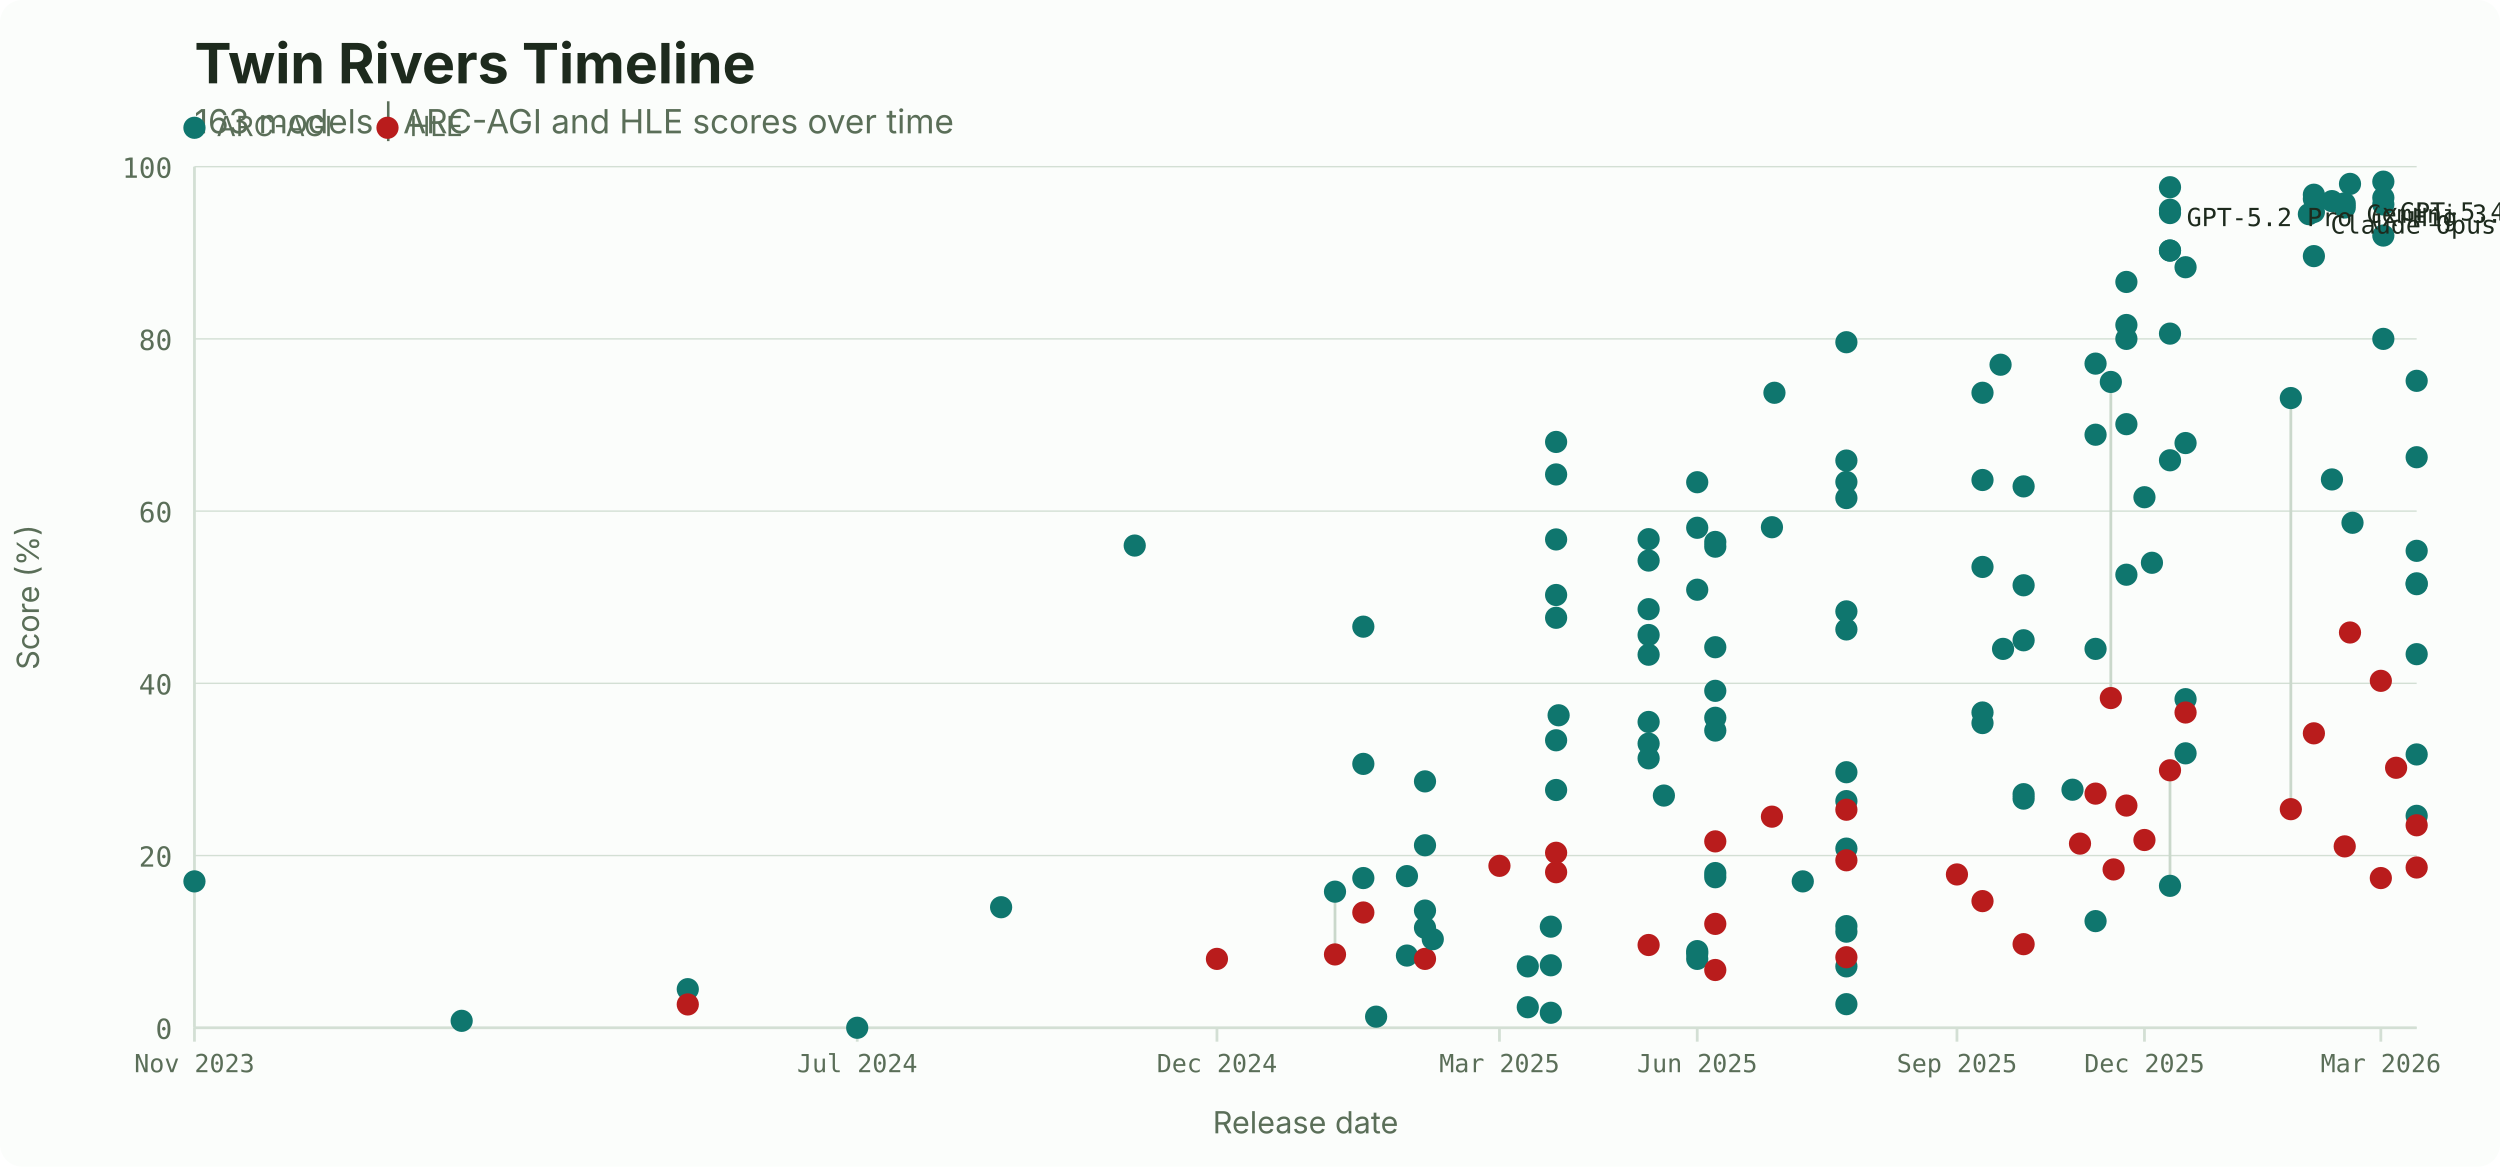
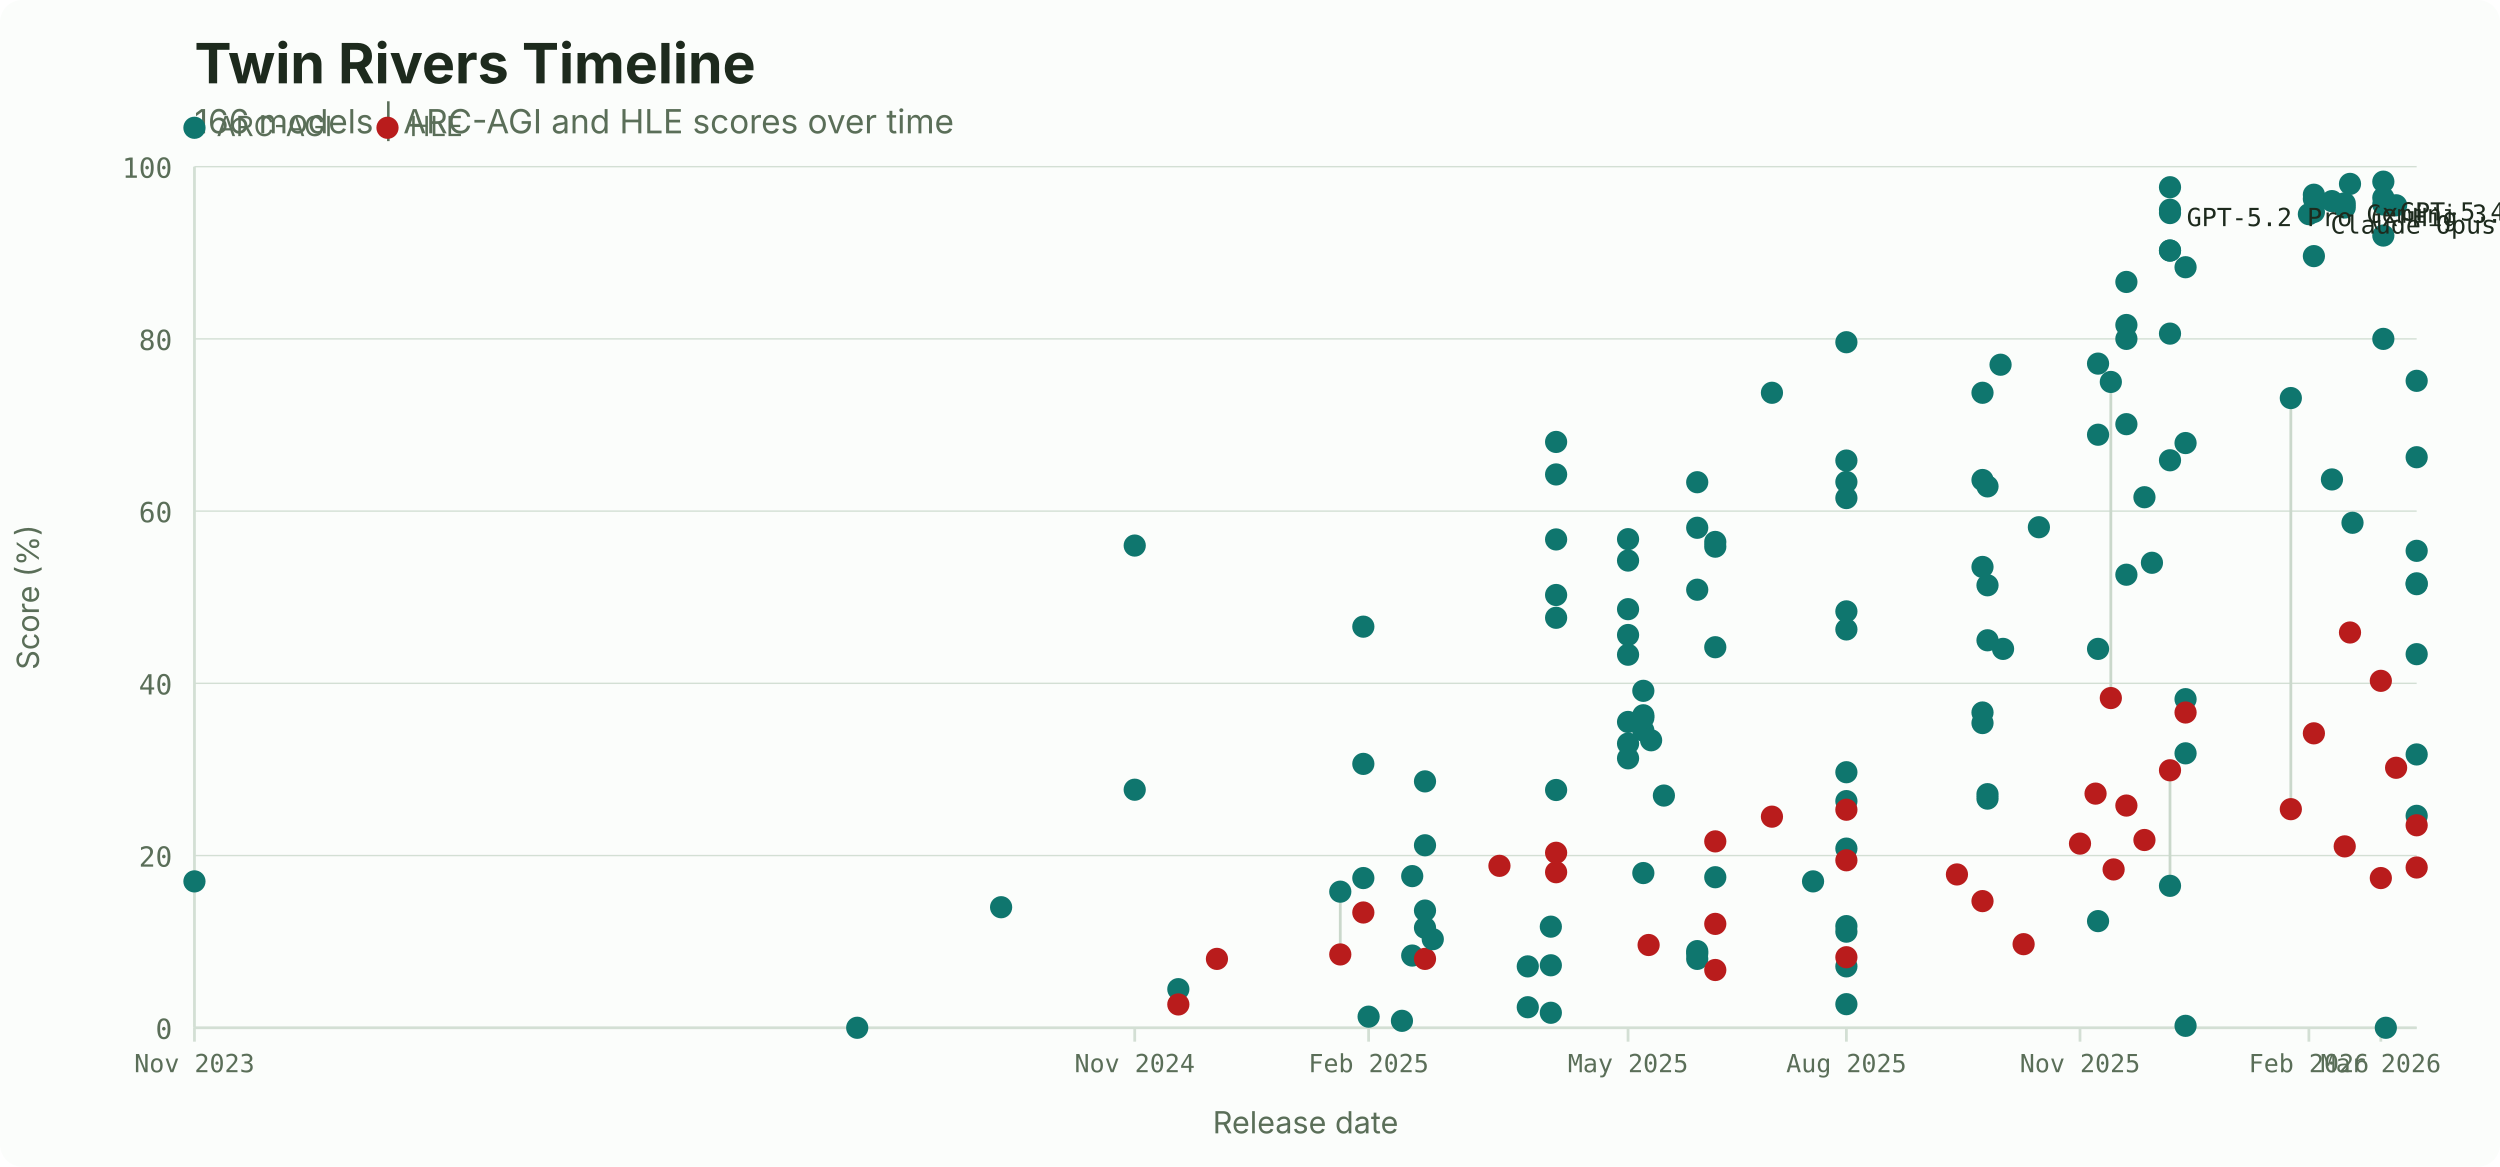
<svg xmlns="http://www.w3.org/2000/svg" width="900" height="420" viewBox="0 0 900 420">
  <rect width="900" height="420" fill="#fbfdfb" rx="8" />
  <text x="70" y="30" font-family="system-ui, -apple-system, sans-serif" font-size="20" font-weight="700" fill="#1d2a1d">Twin Rivers Timeline</text>
-   <text x="70" y="48" font-family="system-ui, -apple-system, sans-serif" font-size="12" fill="#5a6e58">163 models | ARC-AGI and HLE scores over time</text>
+   <text x="70" y="48" font-family="system-ui, -apple-system, sans-serif" font-size="12" fill="#5a6e58">166 models | ARC-AGI and HLE scores over time</text>
  <circle cx="70" cy="46" r="4" fill="#0f766e" />
  <text x="78" y="49" font-family="system-ui, -apple-system, sans-serif" font-size="10" fill="#5a6e58">ARC-AGI</text>
  <circle cx="139.5" cy="46" r="4" fill="#b91c1c" />
  <text x="147.5" y="49" font-family="system-ui, -apple-system, sans-serif" font-size="10" fill="#5a6e58">HLE</text>
  <line x1="70" y1="370.0" x2="870" y2="370.0" stroke="#d3dfd4" stroke-width="0.5" />
  <text x="62" y="374.0" font-family="ui-monospace, 'SF Mono', monospace" font-size="10" fill="#5a6e58" text-anchor="end">0</text>
  <line x1="70" y1="308.0" x2="870" y2="308.0" stroke="#d3dfd4" stroke-width="0.5" />
  <text x="62" y="312.0" font-family="ui-monospace, 'SF Mono', monospace" font-size="10" fill="#5a6e58" text-anchor="end">20</text>
  <line x1="70" y1="246.0" x2="870" y2="246.0" stroke="#d3dfd4" stroke-width="0.5" />
  <text x="62" y="250.0" font-family="ui-monospace, 'SF Mono', monospace" font-size="10" fill="#5a6e58" text-anchor="end">40</text>
  <line x1="70" y1="184.0" x2="870" y2="184.0" stroke="#d3dfd4" stroke-width="0.5" />
  <text x="62" y="188.0" font-family="ui-monospace, 'SF Mono', monospace" font-size="10" fill="#5a6e58" text-anchor="end">60</text>
  <line x1="70" y1="122.0" x2="870" y2="122.0" stroke="#d3dfd4" stroke-width="0.5" />
  <text x="62" y="126.0" font-family="ui-monospace, 'SF Mono', monospace" font-size="10" fill="#5a6e58" text-anchor="end">80</text>
  <line x1="70" y1="60.0" x2="870" y2="60.0" stroke="#d3dfd4" stroke-width="0.5" />
  <text x="62" y="64.0" font-family="ui-monospace, 'SF Mono', monospace" font-size="10" fill="#5a6e58" text-anchor="end">100</text>
  <line x1="70.0" y1="370" x2="70.0" y2="375" stroke="#d3dfd4" />
  <text x="70.0" y="386" font-family="ui-monospace, 'SF Mono', monospace" font-size="9" fill="#5a6e58" text-anchor="middle">Nov 2023</text>
-   <line x1="308.6" y1="370" x2="308.6" y2="375" stroke="#d3dfd4" />
-   <text x="308.6" y="386" font-family="ui-monospace, 'SF Mono', monospace" font-size="9" fill="#5a6e58" text-anchor="middle">Jul 2024</text>
-   <line x1="438.1" y1="370" x2="438.1" y2="375" stroke="#d3dfd4" />
-   <text x="438.1" y="386" font-family="ui-monospace, 'SF Mono', monospace" font-size="9" fill="#5a6e58" text-anchor="middle">Dec 2024</text>
-   <line x1="539.8" y1="370" x2="539.8" y2="375" stroke="#d3dfd4" />
-   <text x="539.8" y="386" font-family="ui-monospace, 'SF Mono', monospace" font-size="9" fill="#5a6e58" text-anchor="middle">Mar 2025</text>
-   <line x1="611.0" y1="370" x2="611.0" y2="375" stroke="#d3dfd4" />
-   <text x="611.0" y="386" font-family="ui-monospace, 'SF Mono', monospace" font-size="9" fill="#5a6e58" text-anchor="middle">Jun 2025</text>
-   <line x1="704.5" y1="370" x2="704.5" y2="375" stroke="#d3dfd4" />
-   <text x="704.5" y="386" font-family="ui-monospace, 'SF Mono', monospace" font-size="9" fill="#5a6e58" text-anchor="middle">Sep 2025</text>
-   <line x1="772.0" y1="370" x2="772.0" y2="375" stroke="#d3dfd4" />
-   <text x="772.0" y="386" font-family="ui-monospace, 'SF Mono', monospace" font-size="9" fill="#5a6e58" text-anchor="middle">Dec 2025</text>
+   <line x1="408.5" y1="370" x2="408.5" y2="375" stroke="#d3dfd4" />
+   <text x="408.5" y="386" font-family="ui-monospace, 'SF Mono', monospace" font-size="9" fill="#5a6e58" text-anchor="middle">Nov 2024</text>
+   <line x1="492.7" y1="370" x2="492.7" y2="375" stroke="#d3dfd4" />
+   <text x="492.7" y="386" font-family="ui-monospace, 'SF Mono', monospace" font-size="9" fill="#5a6e58" text-anchor="middle">Feb 2025</text>
+   <line x1="586.1" y1="370" x2="586.1" y2="375" stroke="#d3dfd4" />
+   <text x="586.1" y="386" font-family="ui-monospace, 'SF Mono', monospace" font-size="9" fill="#5a6e58" text-anchor="middle">May 2025</text>
+   <line x1="664.7" y1="370" x2="664.7" y2="375" stroke="#d3dfd4" />
+   <text x="664.7" y="386" font-family="ui-monospace, 'SF Mono', monospace" font-size="9" fill="#5a6e58" text-anchor="middle">Aug 2025</text>
+   <line x1="748.8" y1="370" x2="748.8" y2="375" stroke="#d3dfd4" />
+   <text x="748.8" y="386" font-family="ui-monospace, 'SF Mono', monospace" font-size="9" fill="#5a6e58" text-anchor="middle">Nov 2025</text>
+   <line x1="831.2" y1="370" x2="831.2" y2="375" stroke="#d3dfd4" />
+   <text x="831.2" y="386" font-family="ui-monospace, 'SF Mono', monospace" font-size="9" fill="#5a6e58" text-anchor="middle">Feb 2026</text>
  <line x1="857.1" y1="370" x2="857.1" y2="375" stroke="#d3dfd4" />
  <text x="857.1" y="386" font-family="ui-monospace, 'SF Mono', monospace" font-size="9" fill="#5a6e58" text-anchor="middle">Mar 2026</text>
  <line x1="70" y1="60" x2="70" y2="370" stroke="#d3dfd4" />
  <line x1="70" y1="370" x2="870" y2="370" stroke="#d3dfd4" />
  <text x="470.0" y="408" font-family="system-ui, -apple-system, sans-serif" font-size="11" fill="#5a6e58" text-anchor="middle">Release date</text>
  <text x="14" y="215.0" font-family="system-ui, -apple-system, sans-serif" font-size="11" fill="#5a6e58" text-anchor="middle" transform="rotate(-90, 14, 215.0)">Score (%)</text>
-   <line x1="247.6" y1="356.1" x2="247.6" y2="361.6" stroke="#cad8cb" stroke-width="1" />
-   <line x1="480.6" y1="321.0" x2="480.6" y2="343.6" stroke="#cad8cb" stroke-width="1" />
+   <line x1="424.2" y1="356.1" x2="424.2" y2="361.6" stroke="#cad8cb" stroke-width="1" />
+   <line x1="482.5" y1="321.0" x2="482.5" y2="343.6" stroke="#cad8cb" stroke-width="1" />
  <line x1="759.9" y1="137.5" x2="759.9" y2="251.3" stroke="#cad8cb" stroke-width="1" />
  <line x1="781.2" y1="318.9" x2="781.2" y2="277.3" stroke="#cad8cb" stroke-width="1" />
  <line x1="824.7" y1="143.3" x2="824.7" y2="291.3" stroke="#cad8cb" stroke-width="1" />
  <circle cx="70.0" cy="317.3" r="4" fill="#0f766e" />
-   <circle cx="166.2" cy="367.5" r="4" fill="#0f766e" />
-   <circle cx="247.6" cy="356.1" r="4" fill="#0f766e" />
-   <circle cx="247.6" cy="361.6" r="4" fill="#b91c1c" />
  <circle cx="308.6" cy="370.0" r="4" fill="#0f766e" />
  <circle cx="360.4" cy="326.6" r="4" fill="#0f766e" />
  <circle cx="408.5" cy="196.4" r="4" fill="#0f766e" />
+   <circle cx="408.5" cy="284.3" r="4" fill="#0f766e" />
+   <circle cx="424.2" cy="356.1" r="4" fill="#0f766e" />
+   <circle cx="424.2" cy="361.6" r="4" fill="#b91c1c" />
  <circle cx="438.1" cy="345.2" r="4" fill="#b91c1c" />
-   <circle cx="480.6" cy="321.0" r="4" fill="#0f766e" />
-   <circle cx="480.6" cy="343.6" r="4" fill="#b91c1c" />
+   <circle cx="482.5" cy="321.0" r="4" fill="#0f766e" />
+   <circle cx="482.5" cy="343.6" r="4" fill="#b91c1c" />
  <circle cx="490.8" cy="275.0" r="4" fill="#0f766e" />
  <circle cx="490.8" cy="316.1" r="4" fill="#0f766e" />
  <circle cx="490.8" cy="225.6" r="4" fill="#0f766e" />
  <circle cx="490.8" cy="328.5" r="4" fill="#b91c1c" />
-   <circle cx="495.4" cy="366.0" r="4" fill="#0f766e" />
-   <circle cx="506.5" cy="344.0" r="4" fill="#0f766e" />
-   <circle cx="506.5" cy="315.4" r="4" fill="#0f766e" />
+   <circle cx="492.7" cy="366.0" r="4" fill="#0f766e" />
+   <circle cx="504.7" cy="367.5" r="4" fill="#0f766e" />
+   <circle cx="508.4" cy="344.0" r="4" fill="#0f766e" />
+   <circle cx="508.4" cy="315.4" r="4" fill="#0f766e" />
  <circle cx="513.0" cy="327.8" r="4" fill="#0f766e" />
  <circle cx="513.0" cy="281.3" r="4" fill="#0f766e" />
  <circle cx="513.0" cy="334.0" r="4" fill="#0f766e" />
  <circle cx="513.0" cy="304.3" r="4" fill="#0f766e" />
  <circle cx="513.0" cy="345.2" r="4" fill="#b91c1c" />
  <circle cx="515.8" cy="338.1" r="4" fill="#0f766e" />
  <circle cx="539.8" cy="311.7" r="4" fill="#b91c1c" />
  <circle cx="550.0" cy="347.9" r="4" fill="#0f766e" />
  <circle cx="550.0" cy="362.6" r="4" fill="#0f766e" />
  <circle cx="558.3" cy="364.6" r="4" fill="#0f766e" />
  <circle cx="558.3" cy="347.5" r="4" fill="#0f766e" />
  <circle cx="558.3" cy="333.6" r="4" fill="#0f766e" />
  <circle cx="560.2" cy="222.4" r="4" fill="#0f766e" />
  <circle cx="560.2" cy="194.2" r="4" fill="#0f766e" />
  <circle cx="560.2" cy="170.8" r="4" fill="#0f766e" />
  <circle cx="560.2" cy="284.4" r="4" fill="#0f766e" />
  <circle cx="560.2" cy="214.2" r="4" fill="#0f766e" />
  <circle cx="560.2" cy="159.1" r="4" fill="#0f766e" />
-   <circle cx="560.2" cy="266.5" r="4" fill="#0f766e" />
  <circle cx="560.2" cy="307.0" r="4" fill="#b91c1c" />
  <circle cx="560.2" cy="314.0" r="4" fill="#b91c1c" />
-   <circle cx="561.1" cy="257.5" r="4" fill="#0f766e" />
-   <circle cx="593.5" cy="267.7" r="4" fill="#0f766e" />
-   <circle cx="593.5" cy="273.0" r="4" fill="#0f766e" />
-   <circle cx="593.5" cy="219.3" r="4" fill="#0f766e" />
-   <circle cx="593.5" cy="194.1" r="4" fill="#0f766e" />
-   <circle cx="593.5" cy="201.8" r="4" fill="#0f766e" />
-   <circle cx="593.5" cy="228.6" r="4" fill="#0f766e" />
-   <circle cx="593.5" cy="235.7" r="4" fill="#0f766e" />
-   <circle cx="593.5" cy="259.9" r="4" fill="#0f766e" />
+   <circle cx="586.1" cy="267.7" r="4" fill="#0f766e" />
+   <circle cx="586.1" cy="273.0" r="4" fill="#0f766e" />
+   <circle cx="586.1" cy="219.3" r="4" fill="#0f766e" />
+   <circle cx="586.1" cy="194.1" r="4" fill="#0f766e" />
+   <circle cx="586.1" cy="201.8" r="4" fill="#0f766e" />
+   <circle cx="586.1" cy="228.6" r="4" fill="#0f766e" />
+   <circle cx="586.1" cy="235.7" r="4" fill="#0f766e" />
+   <circle cx="586.1" cy="259.9" r="4" fill="#0f766e" />
+   <circle cx="591.6" cy="257.5" r="4" fill="#0f766e" />
+   <circle cx="591.6" cy="314.3" r="4" fill="#0f766e" />
+   <circle cx="591.6" cy="263.0" r="4" fill="#0f766e" />
+   <circle cx="591.6" cy="258.4" r="4" fill="#0f766e" />
+   <circle cx="591.6" cy="248.7" r="4" fill="#0f766e" />
  <circle cx="593.5" cy="340.2" r="4" fill="#b91c1c" />
+   <circle cx="594.4" cy="266.5" r="4" fill="#0f766e" />
  <circle cx="599.0" cy="286.4" r="4" fill="#0f766e" />
  <circle cx="611.0" cy="212.3" r="4" fill="#0f766e" />
  <circle cx="611.0" cy="190.0" r="4" fill="#0f766e" />
  <circle cx="611.0" cy="173.6" r="4" fill="#0f766e" />
  <circle cx="611.0" cy="343.3" r="4" fill="#0f766e" />
  <circle cx="611.0" cy="342.4" r="4" fill="#0f766e" />
  <circle cx="611.0" cy="345.2" r="4" fill="#0f766e" />
-   <circle cx="617.5" cy="314.3" r="4" fill="#0f766e" />
-   <circle cx="617.5" cy="263.0" r="4" fill="#0f766e" />
-   <circle cx="617.5" cy="258.4" r="4" fill="#0f766e" />
-   <circle cx="617.5" cy="248.7" r="4" fill="#0f766e" />
  <circle cx="617.5" cy="315.8" r="4" fill="#0f766e" />
  <circle cx="617.5" cy="233.0" r="4" fill="#0f766e" />
  <circle cx="617.5" cy="195.1" r="4" fill="#0f766e" />
  <circle cx="617.5" cy="196.8" r="4" fill="#0f766e" />
  <circle cx="617.5" cy="302.9" r="4" fill="#b91c1c" />
  <circle cx="617.5" cy="332.6" r="4" fill="#b91c1c" />
  <circle cx="617.5" cy="349.2" r="4" fill="#b91c1c" />
-   <circle cx="637.9" cy="189.8" r="4" fill="#0f766e" />
+   <circle cx="637.9" cy="141.4" r="4" fill="#0f766e" />
  <circle cx="637.9" cy="294.0" r="4" fill="#b91c1c" />
-   <circle cx="638.8" cy="141.4" r="4" fill="#0f766e" />
-   <circle cx="649.0" cy="317.3" r="4" fill="#0f766e" />
+   <circle cx="652.7" cy="317.3" r="4" fill="#0f766e" />
  <circle cx="664.7" cy="165.8" r="4" fill="#0f766e" />
  <circle cx="664.7" cy="173.5" r="4" fill="#0f766e" />
  <circle cx="664.7" cy="220.1" r="4" fill="#0f766e" />
  <circle cx="664.7" cy="335.4" r="4" fill="#0f766e" />
  <circle cx="664.7" cy="179.3" r="4" fill="#0f766e" />
  <circle cx="664.7" cy="226.6" r="4" fill="#0f766e" />
  <circle cx="664.7" cy="288.4" r="4" fill="#0f766e" />
  <circle cx="664.7" cy="347.9" r="4" fill="#0f766e" />
  <circle cx="664.7" cy="278.0" r="4" fill="#0f766e" />
  <circle cx="664.7" cy="305.5" r="4" fill="#0f766e" />
  <circle cx="664.7" cy="333.4" r="4" fill="#0f766e" />
  <circle cx="664.7" cy="361.5" r="4" fill="#0f766e" />
  <circle cx="664.7" cy="123.2" r="4" fill="#0f766e" />
  <circle cx="664.7" cy="291.5" r="4" fill="#b91c1c" />
  <circle cx="664.7" cy="309.7" r="4" fill="#b91c1c" />
  <circle cx="664.7" cy="344.6" r="4" fill="#b91c1c" />
  <circle cx="704.5" cy="314.8" r="4" fill="#b91c1c" />
  <circle cx="713.7" cy="260.3" r="4" fill="#0f766e" />
  <circle cx="713.7" cy="256.5" r="4" fill="#0f766e" />
  <circle cx="713.7" cy="204.1" r="4" fill="#0f766e" />
  <circle cx="713.7" cy="172.8" r="4" fill="#0f766e" />
  <circle cx="713.7" cy="141.4" r="4" fill="#0f766e" />
  <circle cx="713.7" cy="324.4" r="4" fill="#b91c1c" />
+   <circle cx="715.5" cy="287.5" r="4" fill="#0f766e" />
+   <circle cx="715.5" cy="285.9" r="4" fill="#0f766e" />
+   <circle cx="715.5" cy="230.5" r="4" fill="#0f766e" />
+   <circle cx="715.5" cy="210.7" r="4" fill="#0f766e" />
+   <circle cx="715.5" cy="175.1" r="4" fill="#0f766e" />
  <circle cx="720.2" cy="131.3" r="4" fill="#0f766e" />
  <circle cx="721.1" cy="233.6" r="4" fill="#0f766e" />
-   <circle cx="728.5" cy="287.5" r="4" fill="#0f766e" />
-   <circle cx="728.5" cy="285.9" r="4" fill="#0f766e" />
-   <circle cx="728.5" cy="230.5" r="4" fill="#0f766e" />
-   <circle cx="728.5" cy="210.7" r="4" fill="#0f766e" />
-   <circle cx="728.5" cy="175.1" r="4" fill="#0f766e" />
  <circle cx="728.5" cy="339.9" r="4" fill="#b91c1c" />
-   <circle cx="746.1" cy="284.3" r="4" fill="#0f766e" />
+   <circle cx="734.0" cy="189.8" r="4" fill="#0f766e" />
  <circle cx="748.8" cy="303.7" r="4" fill="#b91c1c" />
-   <circle cx="754.4" cy="331.6" r="4" fill="#0f766e" />
-   <circle cx="754.4" cy="233.6" r="4" fill="#0f766e" />
-   <circle cx="754.4" cy="156.5" r="4" fill="#0f766e" />
-   <circle cx="754.4" cy="130.9" r="4" fill="#0f766e" />
  <circle cx="754.4" cy="285.7" r="4" fill="#b91c1c" />
+   <circle cx="755.3" cy="331.6" r="4" fill="#0f766e" />
+   <circle cx="755.3" cy="233.6" r="4" fill="#0f766e" />
+   <circle cx="755.3" cy="156.5" r="4" fill="#0f766e" />
+   <circle cx="755.3" cy="130.9" r="4" fill="#0f766e" />
  <circle cx="759.9" cy="137.5" r="4" fill="#0f766e" />
  <circle cx="759.9" cy="251.3" r="4" fill="#b91c1c" />
  <circle cx="760.9" cy="313.0" r="4" fill="#b91c1c" />
  <circle cx="765.5" cy="206.9" r="4" fill="#0f766e" />
  <circle cx="765.5" cy="152.7" r="4" fill="#0f766e" />
  <circle cx="765.5" cy="117.0" r="4" fill="#0f766e" />
  <circle cx="765.5" cy="101.5" r="4" fill="#0f766e" />
  <circle cx="765.5" cy="122.0" r="4" fill="#0f766e" />
  <circle cx="765.5" cy="290.0" r="4" fill="#b91c1c" />
  <circle cx="772.0" cy="179.0" r="4" fill="#0f766e" />
  <circle cx="772.0" cy="302.4" r="4" fill="#b91c1c" />
  <circle cx="774.7" cy="202.6" r="4" fill="#0f766e" />
  <circle cx="781.2" cy="318.9" r="4" fill="#0f766e" />
  <circle cx="781.2" cy="277.3" r="4" fill="#b91c1c" />
  <circle cx="781.2" cy="165.7" r="4" fill="#0f766e" />
  <circle cx="781.2" cy="120.1" r="4" fill="#0f766e" />
  <circle cx="781.2" cy="90.2" r="4" fill="#0f766e" />
  <circle cx="781.2" cy="75.5" r="4" fill="#0f766e" />
  <circle cx="781.2" cy="90.2" r="4" fill="#0f766e" />
  <circle cx="781.2" cy="76.7" r="4" fill="#0f766e" />
  <circle cx="781.2" cy="67.4" r="4" fill="#0f766e" />
  <circle cx="786.8" cy="271.2" r="4" fill="#0f766e" />
  <circle cx="786.8" cy="251.7" r="4" fill="#0f766e" />
  <circle cx="786.8" cy="159.5" r="4" fill="#0f766e" />
  <circle cx="786.8" cy="96.2" r="4" fill="#0f766e" />
+   <circle cx="786.8" cy="369.3" r="4" fill="#0f766e" />
  <circle cx="786.8" cy="256.5" r="4" fill="#b91c1c" />
  <circle cx="824.7" cy="143.3" r="4" fill="#0f766e" />
  <circle cx="824.7" cy="291.3" r="4" fill="#b91c1c" />
  <circle cx="831.2" cy="77.1" r="4" fill="#0f766e" />
  <circle cx="833.0" cy="92.2" r="4" fill="#0f766e" />
  <circle cx="833.0" cy="76.3" r="4" fill="#0f766e" />
  <circle cx="833.0" cy="71.6" r="4" fill="#0f766e" />
  <circle cx="833.0" cy="70.1" r="4" fill="#0f766e" />
  <circle cx="833.0" cy="264.0" r="4" fill="#b91c1c" />
  <circle cx="839.5" cy="72.4" r="4" fill="#0f766e" />
  <circle cx="839.5" cy="172.6" r="4" fill="#0f766e" />
  <circle cx="844.1" cy="73.2" r="4" fill="#0f766e" />
  <circle cx="844.1" cy="74.7" r="4" fill="#0f766e" />
  <circle cx="844.1" cy="304.7" r="4" fill="#b91c1c" />
  <circle cx="846.0" cy="66.2" r="4" fill="#0f766e" />
  <circle cx="846.0" cy="227.7" r="4" fill="#b91c1c" />
  <circle cx="846.9" cy="188.2" r="4" fill="#0f766e" />
  <circle cx="857.1" cy="316.1" r="4" fill="#b91c1c" />
  <circle cx="857.1" cy="245.1" r="4" fill="#b91c1c" />
  <circle cx="858.0" cy="122.0" r="4" fill="#0f766e" />
  <circle cx="858.0" cy="84.8" r="4" fill="#0f766e" />
  <circle cx="858.0" cy="73.6" r="4" fill="#0f766e" />
  <circle cx="858.0" cy="71.2" r="4" fill="#0f766e" />
  <circle cx="858.0" cy="65.4" r="4" fill="#0f766e" />
+   <circle cx="858.9" cy="370.0" r="4" fill="#0f766e" />
+   <circle cx="862.6" cy="73.9" r="4" fill="#0f766e" />
  <circle cx="862.6" cy="276.4" r="4" fill="#b91c1c" />
  <circle cx="870.0" cy="137.1" r="4" fill="#0f766e" />
  <circle cx="870.0" cy="164.6" r="4" fill="#0f766e" />
  <circle cx="870.0" cy="198.3" r="4" fill="#0f766e" />
  <circle cx="870.0" cy="271.6" r="4" fill="#0f766e" />
  <circle cx="870.0" cy="210.3" r="4" fill="#0f766e" />
  <circle cx="870.0" cy="210.0" r="4" fill="#0f766e" />
  <circle cx="870.0" cy="235.5" r="4" fill="#0f766e" />
  <circle cx="870.0" cy="293.7" r="4" fill="#0f766e" />
  <circle cx="870.0" cy="297.1" r="4" fill="#b91c1c" />
  <circle cx="870.0" cy="312.3" r="4" fill="#b91c1c" />
  <text x="864.0" y="79.4" font-family="ui-monospace, 'SF Mono', monospace" font-size="9" fill="#1d2a1d" text-anchor="start">GPT-5.4 Pro (xHigh</text>
  <text x="852.0" y="80.2" font-family="ui-monospace, 'SF Mono', monospace" font-size="9" fill="#1d2a1d" text-anchor="start">Gemini 3.1 Pro (Pr</text>
  <text x="787.2" y="81.4" font-family="ui-monospace, 'SF Mono', monospace" font-size="9" fill="#1d2a1d" text-anchor="start">GPT-5.2 Pro (X-Hig</text>
  <text x="839.0" y="84.1" font-family="ui-monospace, 'SF Mono', monospace" font-size="9" fill="#1d2a1d" text-anchor="start">Claude Opus 4.6 (1</text>
</svg>
